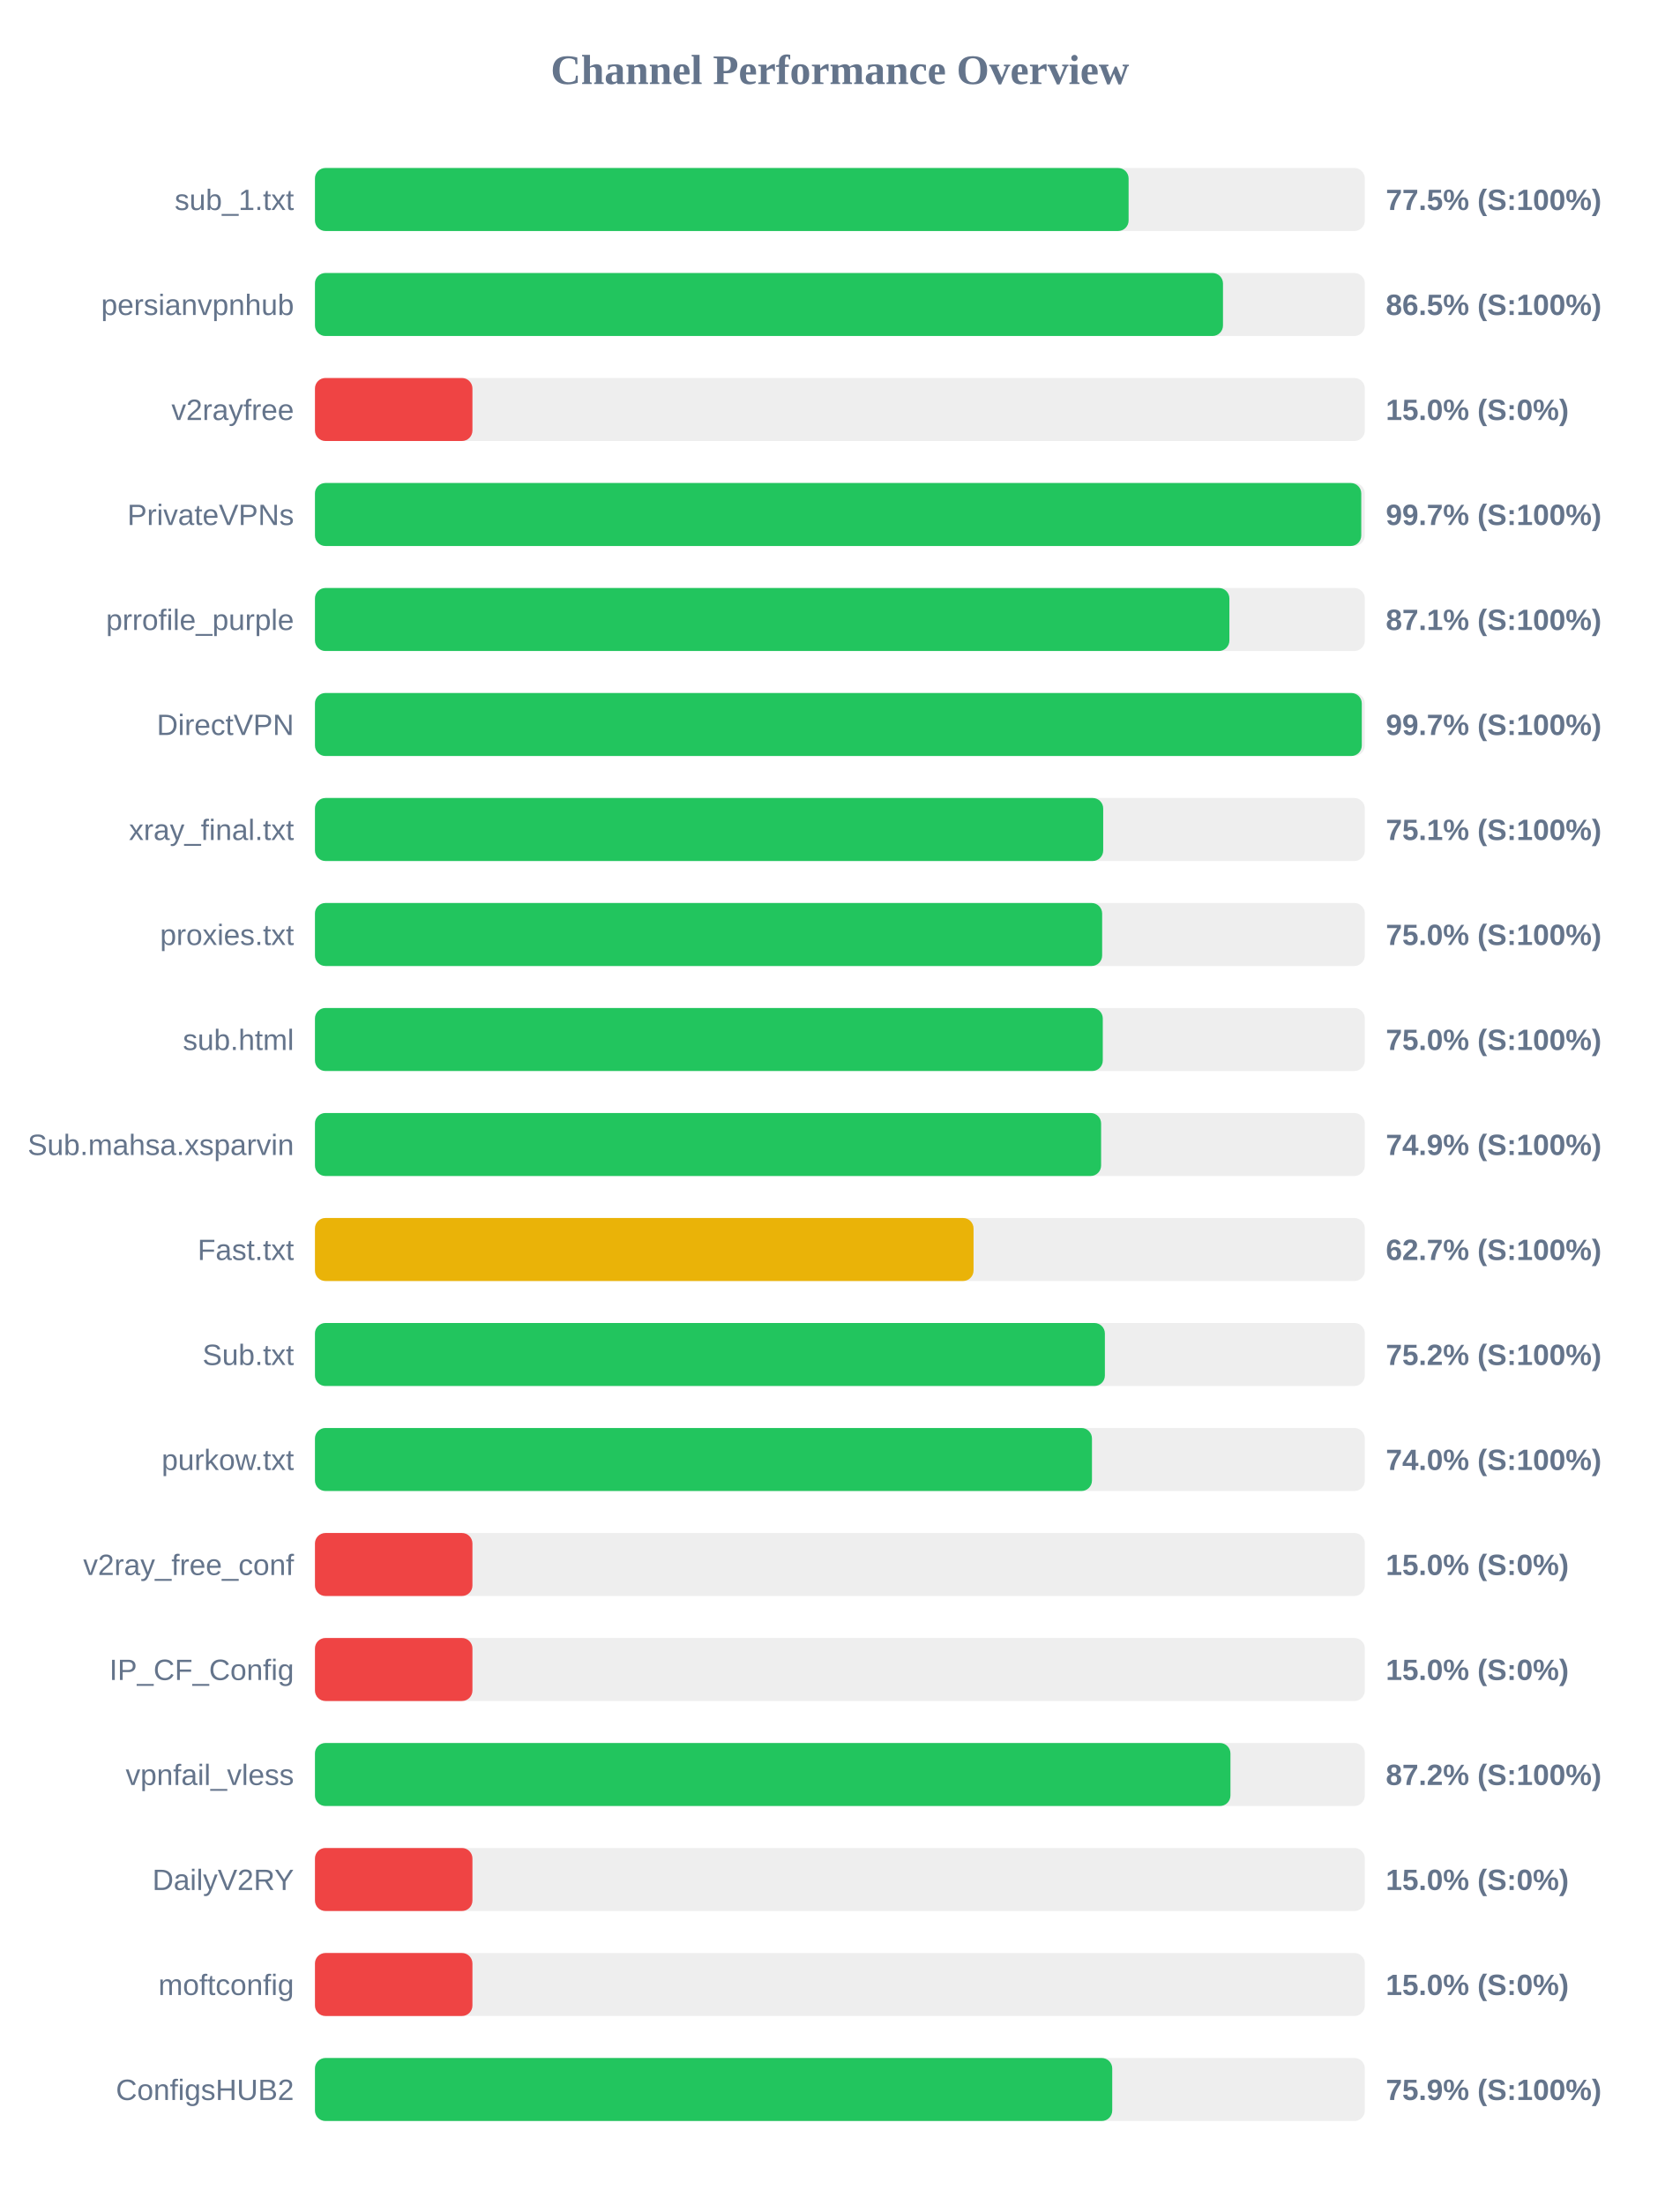
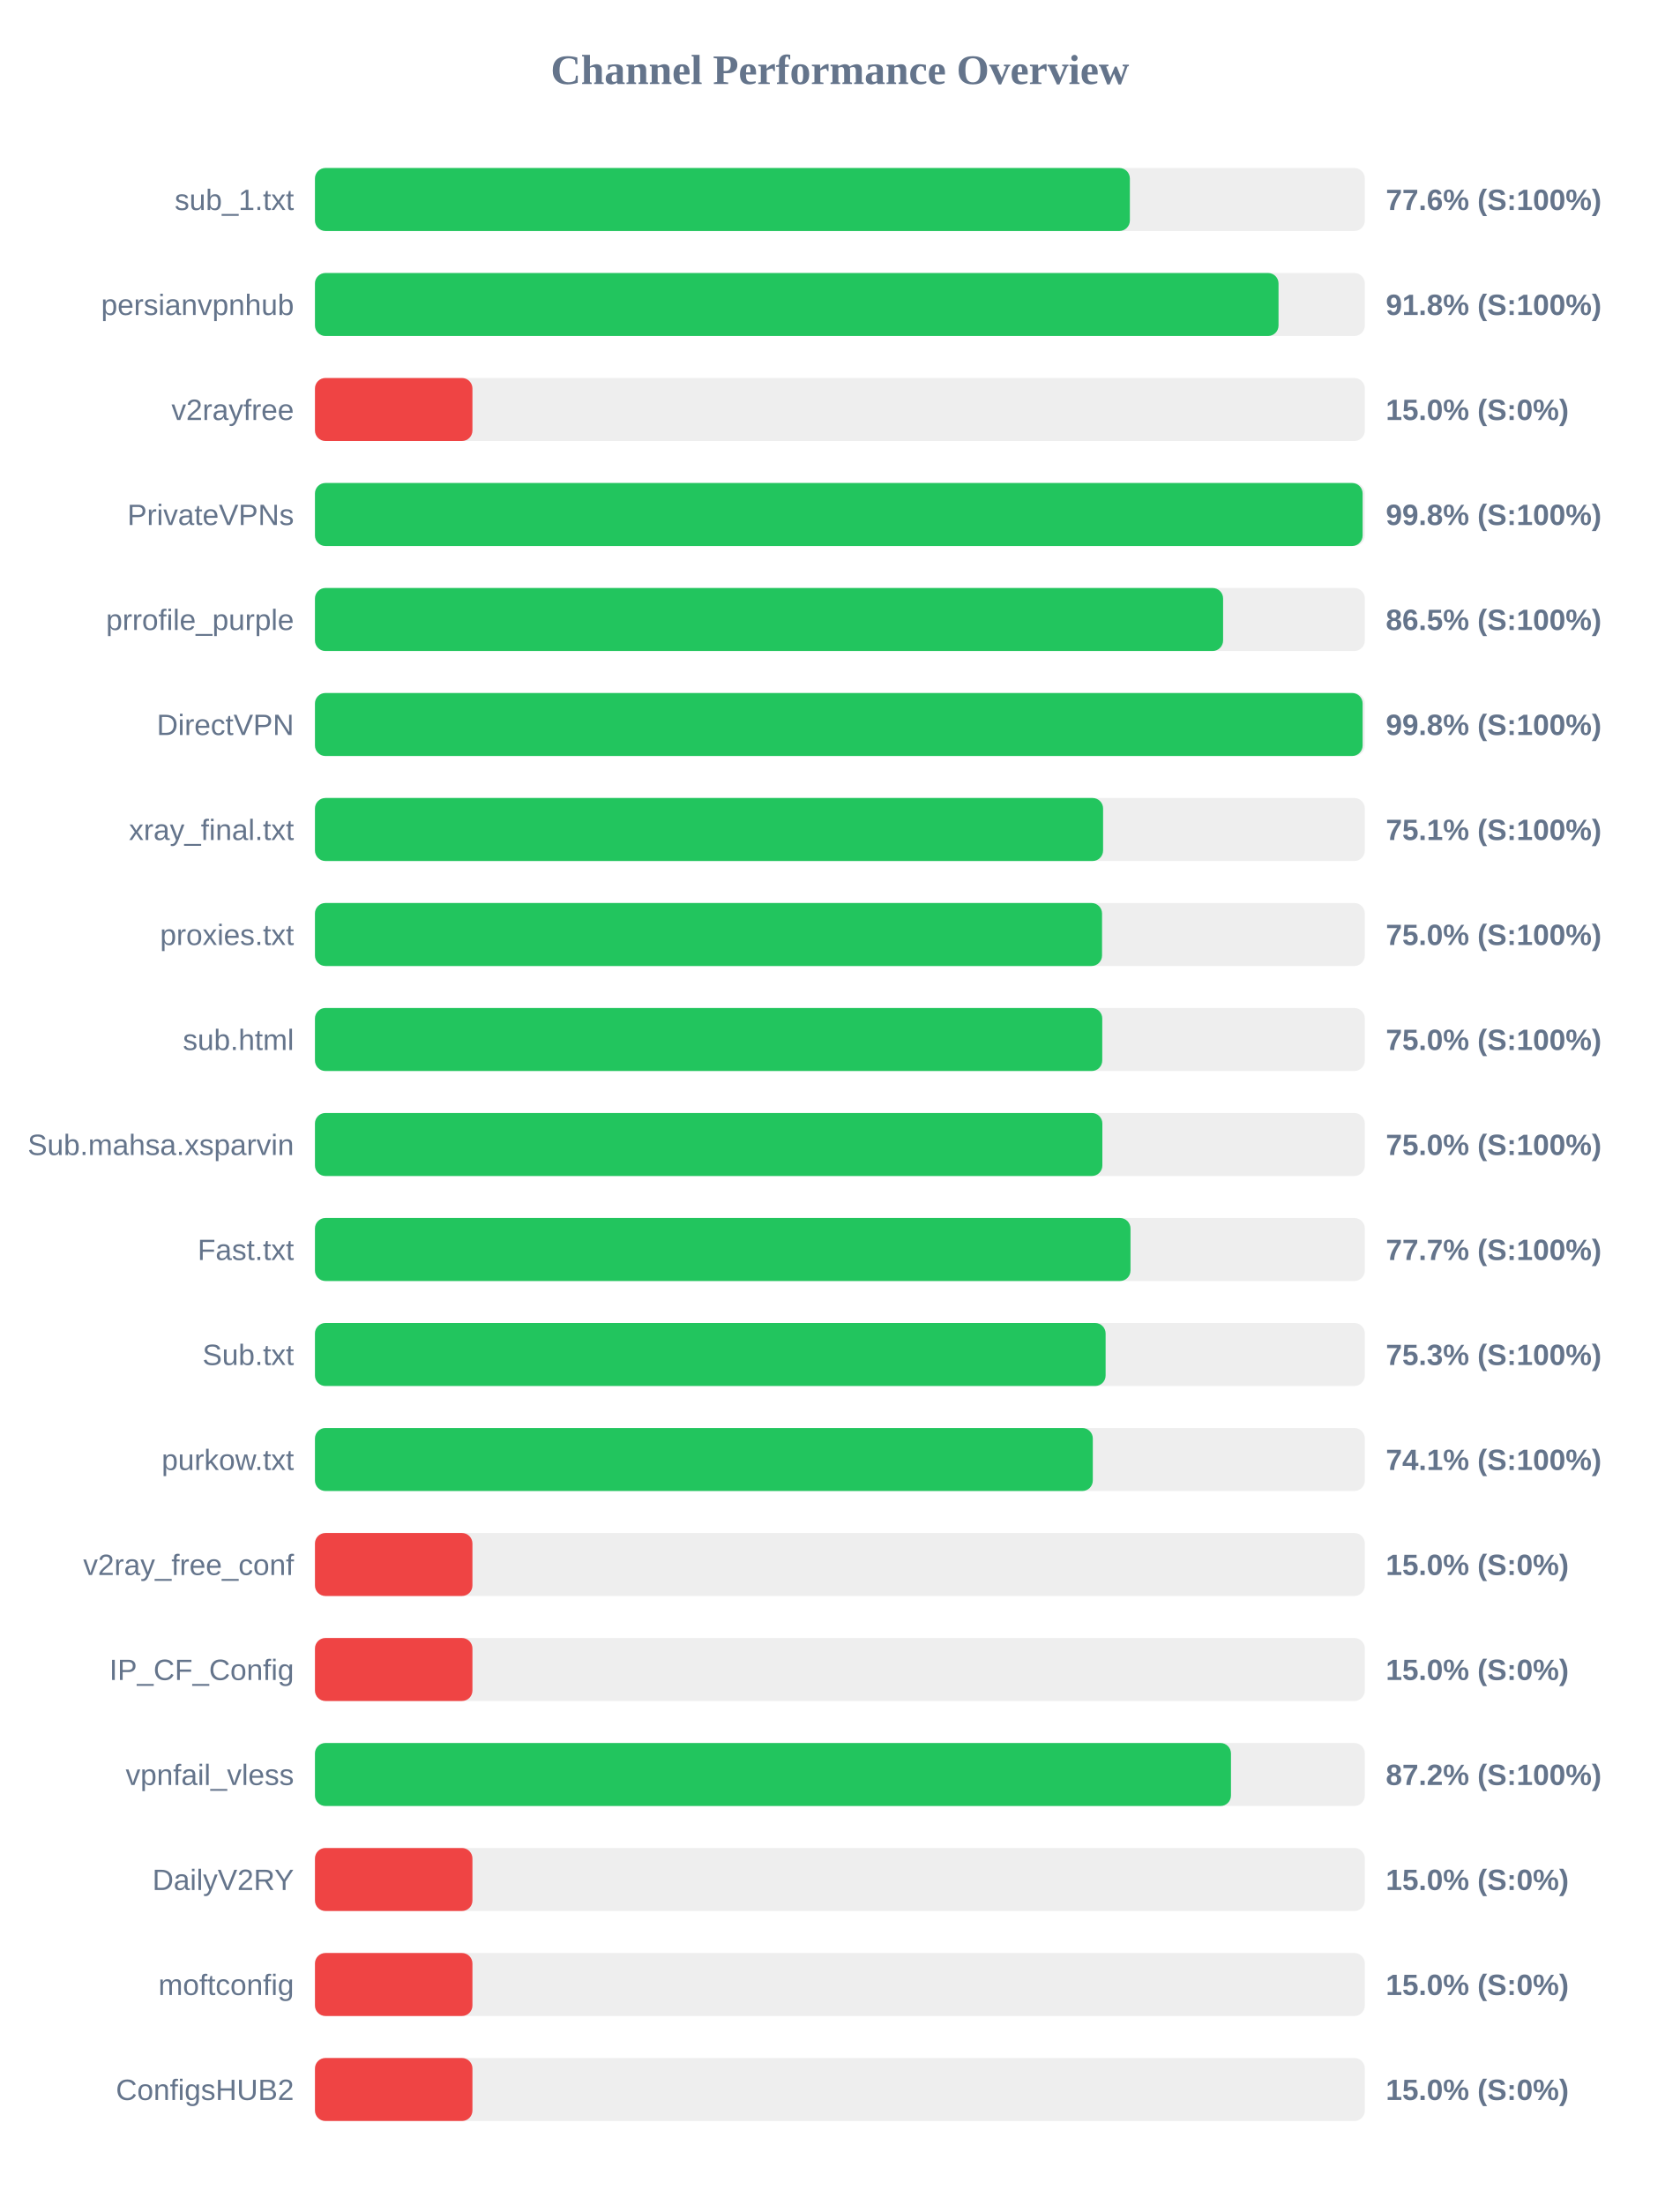
<svg xmlns="http://www.w3.org/2000/svg" width="800" height="1050" version="1.1">
  <style>
        .row { font: 14px Arial; fill: #64748b; }
        .score { font: bold 14px Arial; fill: #64748b; }
    </style>
  <text x="400" y="40" text-anchor="middle" font-size="20px" font-weight="bold" fill="#64748b">Channel Performance Overview</text>
  <rect x="150" y="80" width="500" height="30" fill="#eee" rx="5" />
-   <rect x="150" y="80" width="387.5" height="30" fill="#22c55e" rx="5" />
+   <rect x="150" y="80" width="388.1" height="30" fill="#22c55e" rx="5" />
  <text x="140" y="100" text-anchor="end" class="row">sub_1.txt</text>
-   <text x="660" y="100" text-anchor="start" class="score">77.5% (S:100%)</text>
+   <text x="660" y="100" text-anchor="start" class="score">77.6% (S:100%)</text>
  <rect x="150" y="130" width="500" height="30" fill="#eee" rx="5" />
-   <rect x="150" y="130" width="432.45" height="30" fill="#22c55e" rx="5" />
+   <rect x="150" y="130" width="458.9" height="30" fill="#22c55e" rx="5" />
  <text x="140" y="150" text-anchor="end" class="row">persianvpnhub</text>
-   <text x="660" y="150" text-anchor="start" class="score">86.5% (S:100%)</text>
+   <text x="660" y="150" text-anchor="start" class="score">91.8% (S:100%)</text>
  <rect x="150" y="180" width="500" height="30" fill="#eee" rx="5" />
  <rect x="150" y="180" width="75.0" height="30" fill="#ef4444" rx="5" />
  <text x="140" y="200" text-anchor="end" class="row">v2rayfree</text>
  <text x="660" y="200" text-anchor="start" class="score">15.0% (S:0%)</text>
  <rect x="150" y="230" width="500" height="30" fill="#eee" rx="5" />
-   <rect x="150" y="230" width="498.3" height="30" fill="#22c55e" rx="5" />
+   <rect x="150" y="230" width="498.95" height="30" fill="#22c55e" rx="5" />
  <text x="140" y="250" text-anchor="end" class="row">PrivateVPNs</text>
-   <text x="660" y="250" text-anchor="start" class="score">99.7% (S:100%)</text>
+   <text x="660" y="250" text-anchor="start" class="score">99.8% (S:100%)</text>
  <rect x="150" y="280" width="500" height="30" fill="#eee" rx="5" />
-   <rect x="150" y="280" width="435.5" height="30" fill="#22c55e" rx="5" />
+   <rect x="150" y="280" width="432.5" height="30" fill="#22c55e" rx="5" />
  <text x="140" y="300" text-anchor="end" class="row">prrofile_purple</text>
-   <text x="660" y="300" text-anchor="start" class="score">87.1% (S:100%)</text>
+   <text x="660" y="300" text-anchor="start" class="score">86.5% (S:100%)</text>
  <rect x="150" y="330" width="500" height="30" fill="#eee" rx="5" />
-   <rect x="150" y="330" width="498.55" height="30" fill="#22c55e" rx="5" />
+   <rect x="150" y="330" width="498.95" height="30" fill="#22c55e" rx="5" />
  <text x="140" y="350" text-anchor="end" class="row">DirectVPN</text>
-   <text x="660" y="350" text-anchor="start" class="score">99.7% (S:100%)</text>
+   <text x="660" y="350" text-anchor="start" class="score">99.8% (S:100%)</text>
  <rect x="150" y="380" width="500" height="30" fill="#eee" rx="5" />
-   <rect x="150" y="380" width="375.4" height="30" fill="#22c55e" rx="5" />
+   <rect x="150" y="380" width="375.35" height="30" fill="#22c55e" rx="5" />
  <text x="140" y="400" text-anchor="end" class="row">xray_final.txt</text>
  <text x="660" y="400" text-anchor="start" class="score">75.1% (S:100%)</text>
  <rect x="150" y="430" width="500" height="30" fill="#eee" rx="5" />
-   <rect x="150" y="430" width="374.9" height="30" fill="#22c55e" rx="5" />
+   <rect x="150" y="430" width="374.85" height="30" fill="#22c55e" rx="5" />
  <text x="140" y="450" text-anchor="end" class="row">proxies.txt</text>
  <text x="660" y="450" text-anchor="start" class="score">75.0% (S:100%)</text>
  <rect x="150" y="480" width="500" height="30" fill="#eee" rx="5" />
-   <rect x="150" y="480" width="375.2" height="30" fill="#22c55e" rx="5" />
+   <rect x="150" y="480" width="374.95" height="30" fill="#22c55e" rx="5" />
  <text x="140" y="500" text-anchor="end" class="row">sub.html</text>
  <text x="660" y="500" text-anchor="start" class="score">75.0% (S:100%)</text>
  <rect x="150" y="530" width="500" height="30" fill="#eee" rx="5" />
-   <rect x="150" y="530" width="374.4" height="30" fill="#22c55e" rx="5" />
+   <rect x="150" y="530" width="375.0" height="30" fill="#22c55e" rx="5" />
  <text x="140" y="550" text-anchor="end" class="row">Sub.mahsa.xsparvin</text>
-   <text x="660" y="550" text-anchor="start" class="score">74.9% (S:100%)</text>
+   <text x="660" y="550" text-anchor="start" class="score">75.0% (S:100%)</text>
  <rect x="150" y="580" width="500" height="30" fill="#eee" rx="5" />
-   <rect x="150" y="580" width="313.65" height="30" fill="#eab308" rx="5" />
+   <rect x="150" y="580" width="388.4" height="30" fill="#22c55e" rx="5" />
  <text x="140" y="600" text-anchor="end" class="row">Fast.txt</text>
-   <text x="660" y="600" text-anchor="start" class="score">62.7% (S:100%)</text>
+   <text x="660" y="600" text-anchor="start" class="score">77.7% (S:100%)</text>
  <rect x="150" y="630" width="500" height="30" fill="#eee" rx="5" />
-   <rect x="150" y="630" width="376.2" height="30" fill="#22c55e" rx="5" />
+   <rect x="150" y="630" width="376.55" height="30" fill="#22c55e" rx="5" />
  <text x="140" y="650" text-anchor="end" class="row">Sub.txt</text>
-   <text x="660" y="650" text-anchor="start" class="score">75.2% (S:100%)</text>
+   <text x="660" y="650" text-anchor="start" class="score">75.3% (S:100%)</text>
  <rect x="150" y="680" width="500" height="30" fill="#eee" rx="5" />
-   <rect x="150" y="680" width="370.05" height="30" fill="#22c55e" rx="5" />
+   <rect x="150" y="680" width="370.45" height="30" fill="#22c55e" rx="5" />
  <text x="140" y="700" text-anchor="end" class="row">purkow.txt</text>
-   <text x="660" y="700" text-anchor="start" class="score">74.0% (S:100%)</text>
+   <text x="660" y="700" text-anchor="start" class="score">74.1% (S:100%)</text>
  <rect x="150" y="730" width="500" height="30" fill="#eee" rx="5" />
  <rect x="150" y="730" width="75.0" height="30" fill="#ef4444" rx="5" />
  <text x="140" y="750" text-anchor="end" class="row">v2ray_free_conf</text>
  <text x="660" y="750" text-anchor="start" class="score">15.0% (S:0%)</text>
  <rect x="150" y="780" width="500" height="30" fill="#eee" rx="5" />
  <rect x="150" y="780" width="75.0" height="30" fill="#ef4444" rx="5" />
  <text x="140" y="800" text-anchor="end" class="row">IP_CF_Config</text>
  <text x="660" y="800" text-anchor="start" class="score">15.0% (S:0%)</text>
  <rect x="150" y="830" width="500" height="30" fill="#eee" rx="5" />
-   <rect x="150" y="830" width="436.0" height="30" fill="#22c55e" rx="5" />
+   <rect x="150" y="830" width="436.25" height="30" fill="#22c55e" rx="5" />
  <text x="140" y="850" text-anchor="end" class="row">vpnfail_vless</text>
  <text x="660" y="850" text-anchor="start" class="score">87.2% (S:100%)</text>
  <rect x="150" y="880" width="500" height="30" fill="#eee" rx="5" />
  <rect x="150" y="880" width="75.0" height="30" fill="#ef4444" rx="5" />
  <text x="140" y="900" text-anchor="end" class="row">DailyV2RY</text>
  <text x="660" y="900" text-anchor="start" class="score">15.0% (S:0%)</text>
  <rect x="150" y="930" width="500" height="30" fill="#eee" rx="5" />
  <rect x="150" y="930" width="75.0" height="30" fill="#ef4444" rx="5" />
  <text x="140" y="950" text-anchor="end" class="row">moftconfig</text>
  <text x="660" y="950" text-anchor="start" class="score">15.0% (S:0%)</text>
  <rect x="150" y="980" width="500" height="30" fill="#eee" rx="5" />
-   <rect x="150" y="980" width="379.7" height="30" fill="#22c55e" rx="5" />
+   <rect x="150" y="980" width="75.0" height="30" fill="#ef4444" rx="5" />
  <text x="140" y="1000" text-anchor="end" class="row">ConfigsHUB2</text>
-   <text x="660" y="1000" text-anchor="start" class="score">75.9% (S:100%)</text>
+   <text x="660" y="1000" text-anchor="start" class="score">15.0% (S:0%)</text>
</svg>
